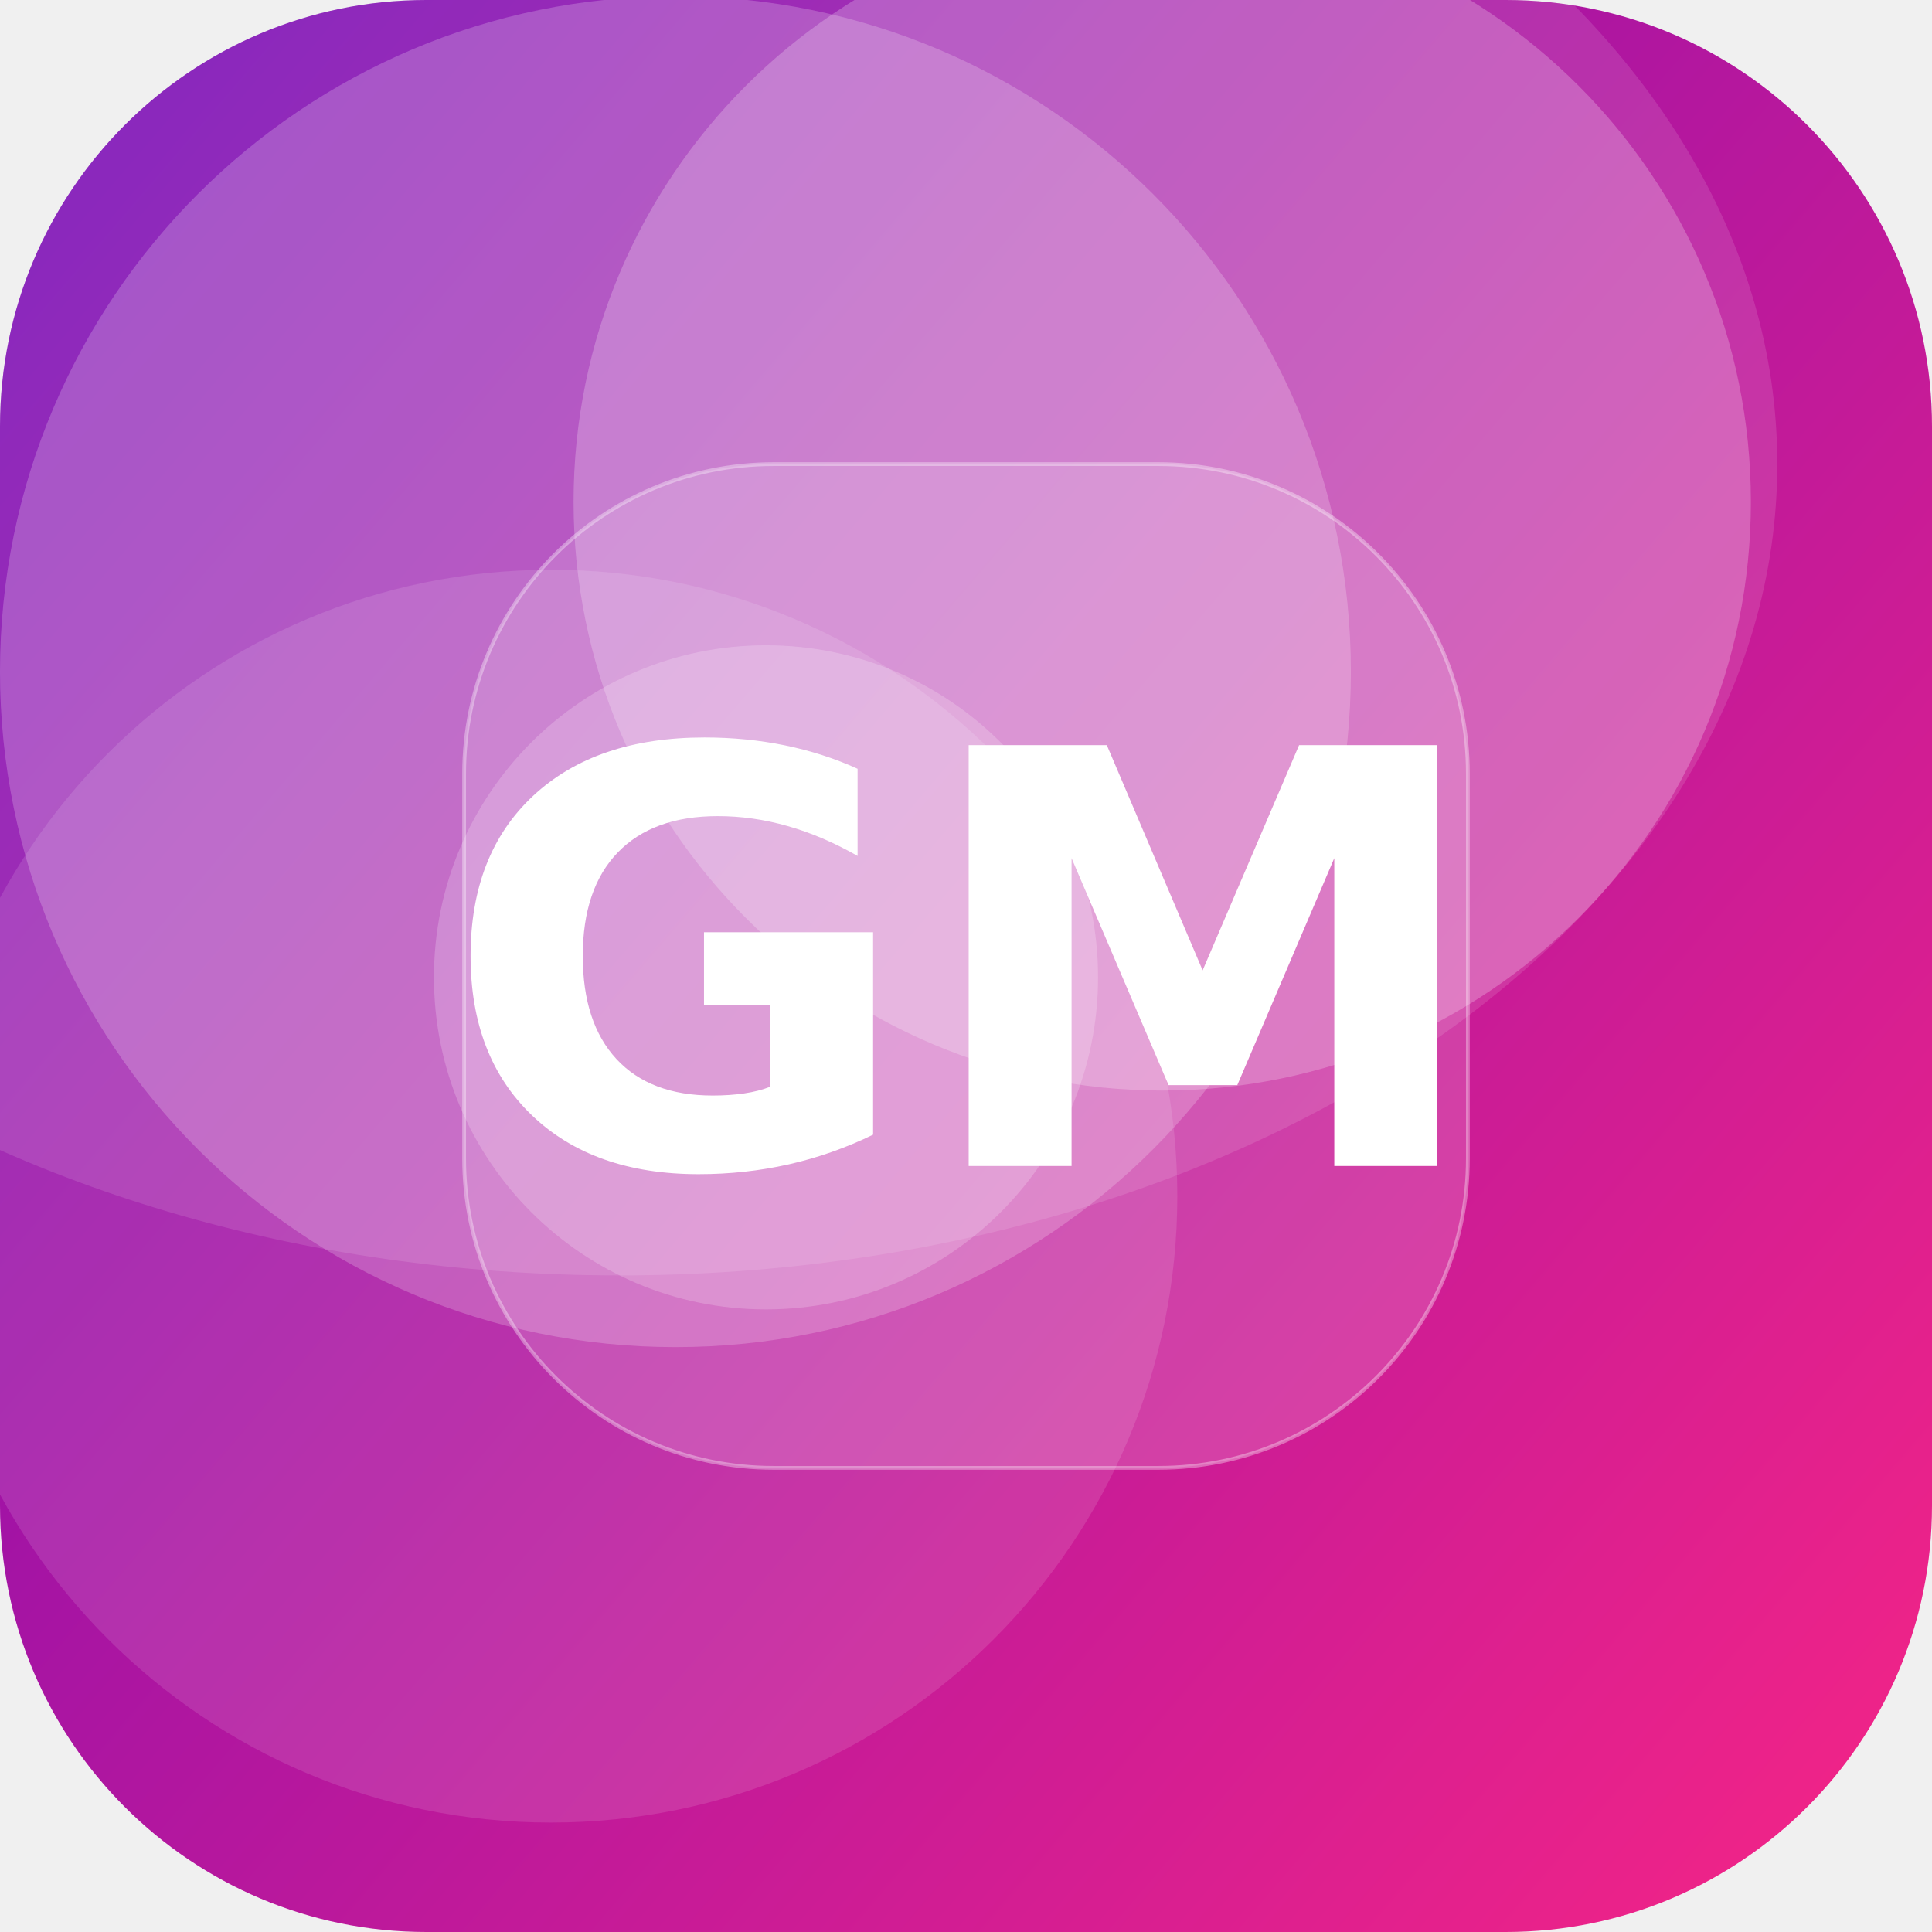
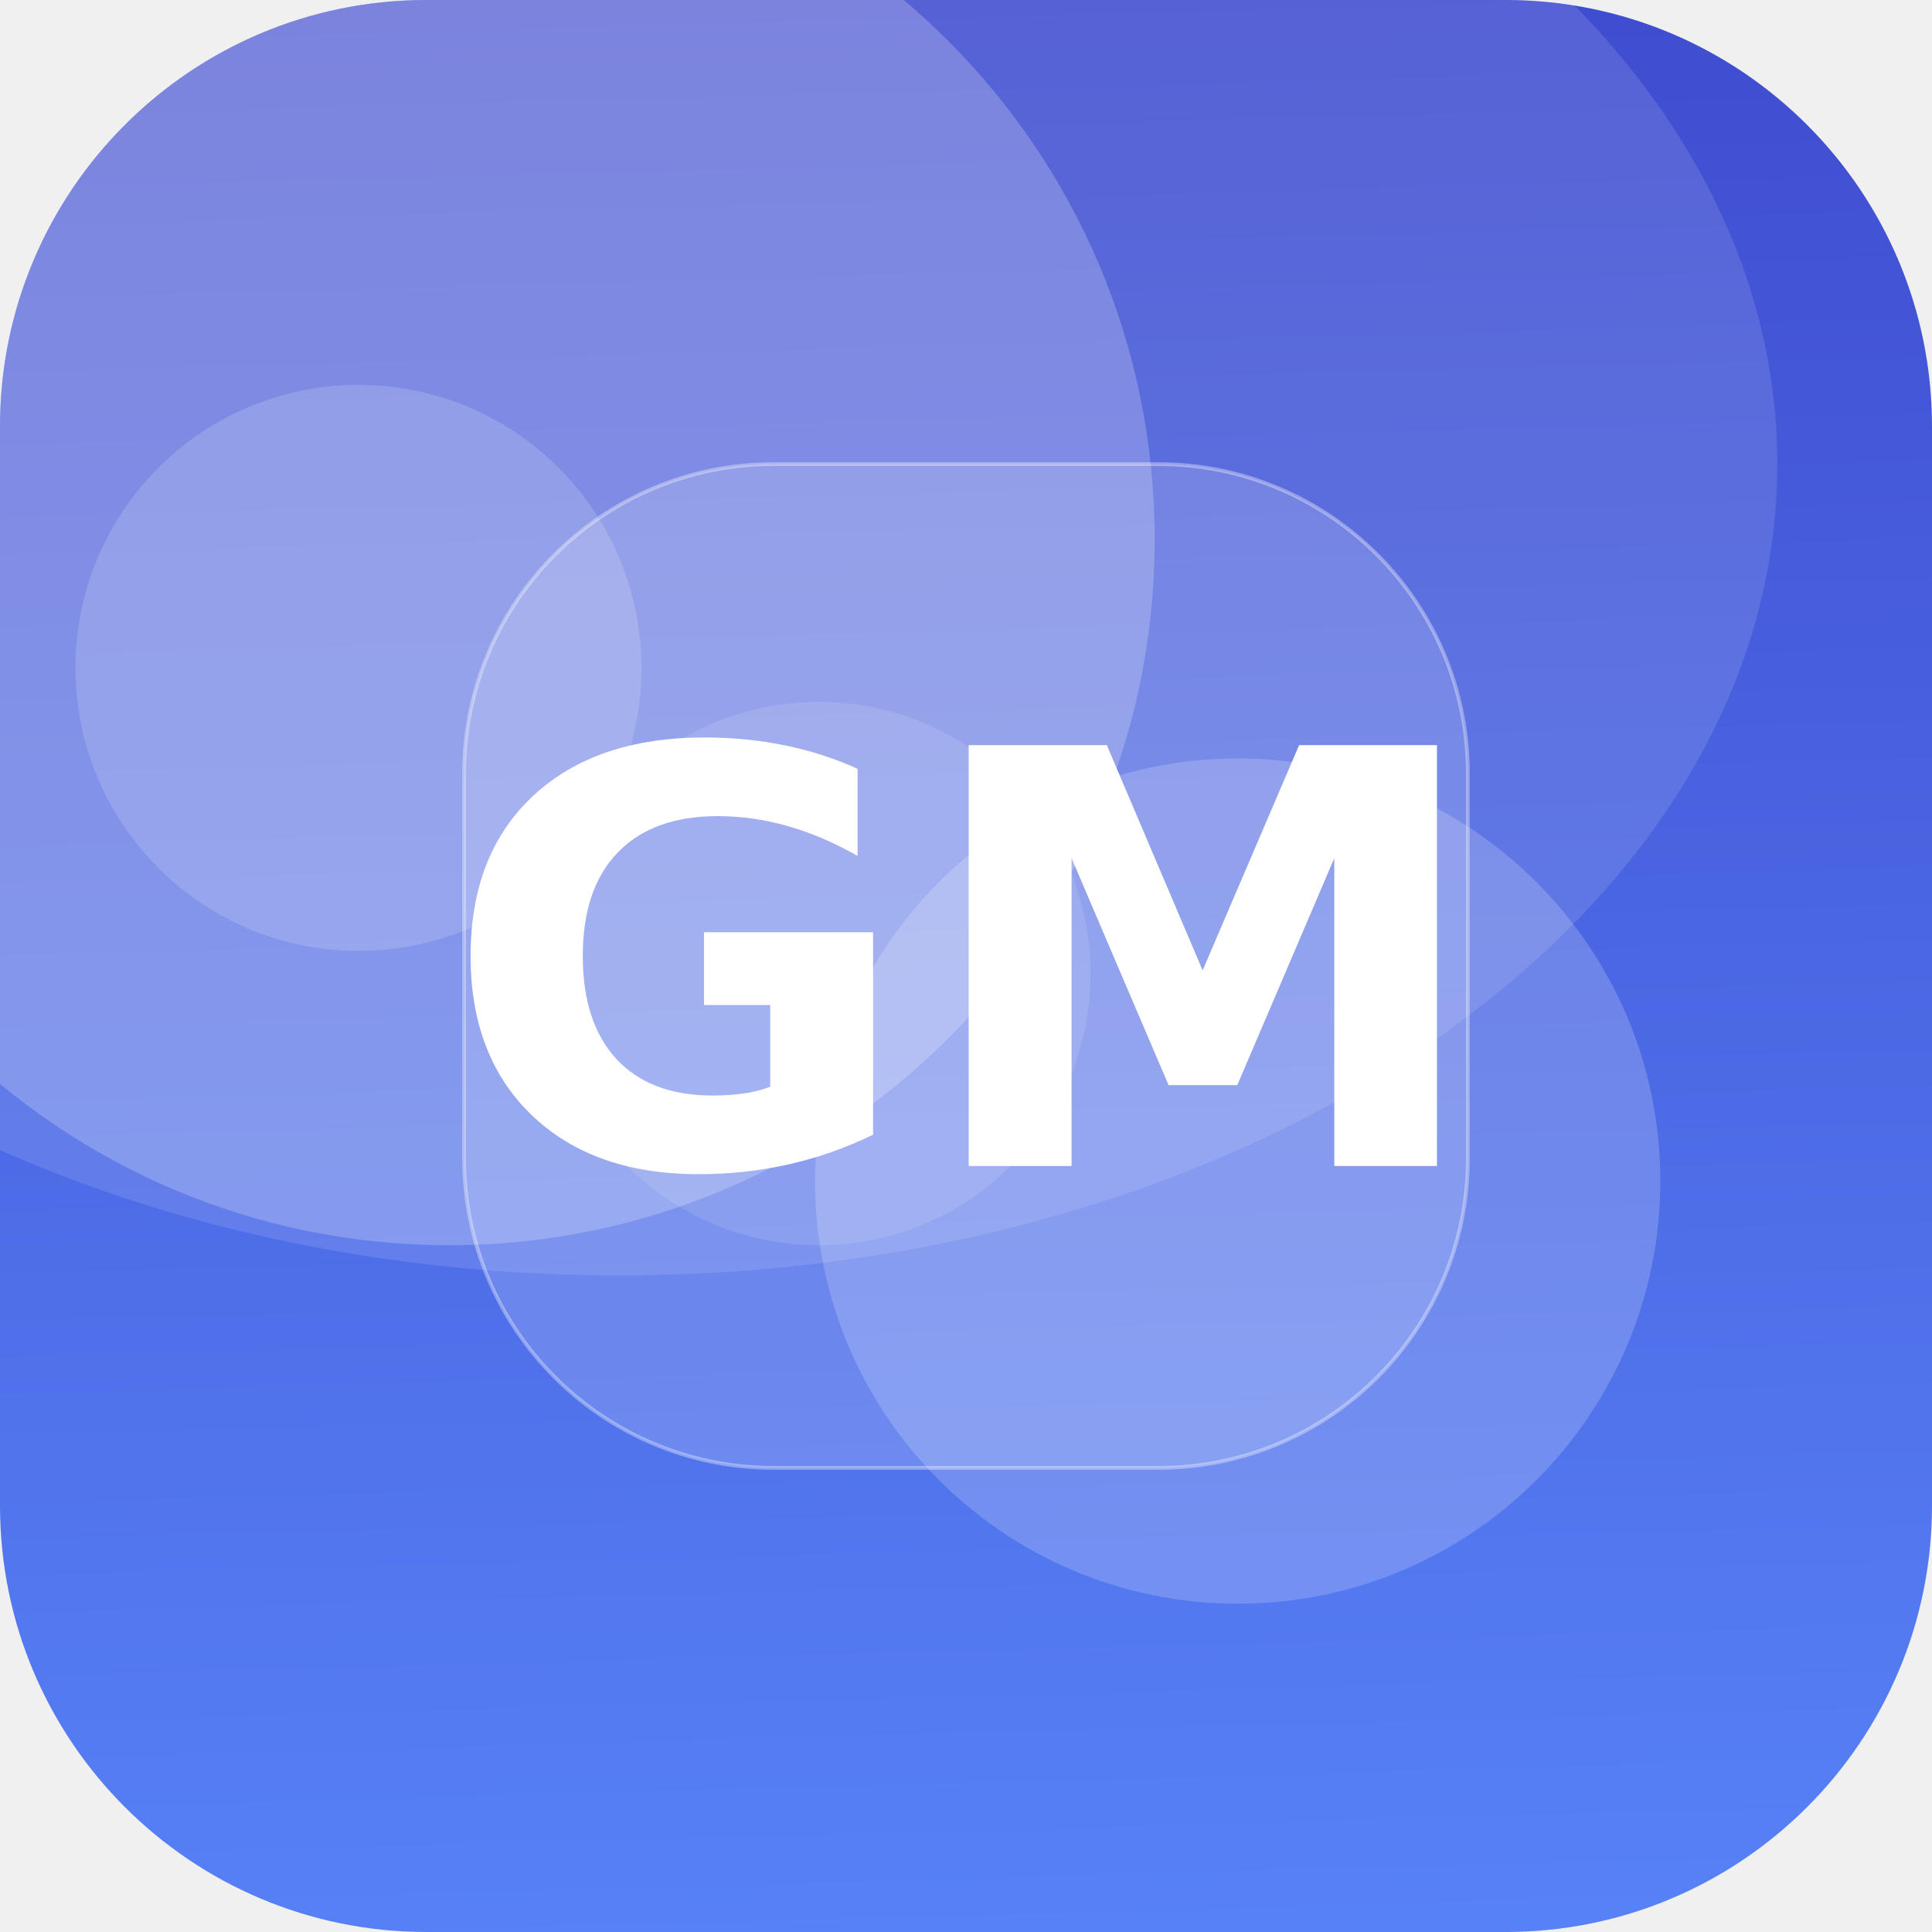
<svg xmlns="http://www.w3.org/2000/svg" width="512" height="512" viewBox="0 0 512 512">
  <defs>
-     <linearGradient id="g" x1="0" y1="0" x2="1" y2="1" gradientTransform="rotate(176 0.5 0.5)">
-       <stop offset="0" stop-color="#F72585" />
-       <stop offset="1" stop-color="#7209B7" />
+     <linearGradient id="g" x1="0" y1="0" x2="1" y2="1" gradientTransform="rotate(222 0.5 0.5)">
+       <stop offset="0" stop-color="#5C8CFF" />
+       <stop offset="1" stop-color="#3A41C6" />
    </linearGradient>
    <clipPath id="c">
      <rect width="512" height="512" rx="113" />
    </clipPath>
  </defs>
  <g clip-path="url(#c)">
    <rect width="512" height="512" fill="url(#g)" />
-     <circle cx="146" cy="317" r="166" fill="#FFFFFF" fill-opacity="0.12" />
-     <circle cx="179" cy="178" r="179" fill="#FFFFFF" fill-opacity="0.21" />
-     <circle cx="203" cy="259" r="88" fill="#FFFFFF" fill-opacity="0.20" />
-     <circle cx="308" cy="133" r="156" fill="#FFFFFF" fill-opacity="0.23" />
+     <circle cx="328" cy="313" r="112" fill="#FFFFFF" fill-opacity="0.19" />
+     <circle cx="119" cy="143" r="187" fill="#FFFFFF" fill-opacity="0.22" />
+     <circle cx="217" cy="258" r="72" fill="#FFFFFF" fill-opacity="0.11" />
+     <circle cx="95" cy="177" r="75" fill="#FFFFFF" fill-opacity="0.16" />
    <ellipse cx="164" cy="123" rx="307" ry="215" fill="#FFFFFF" fill-opacity="0.12" />
    <rect x="123" y="123" width="266" height="266" rx="82" fill="#FFFFFF" fill-opacity="0.16" stroke="#FFFFFF" stroke-opacity="0.35" />
    <text x="50%" y="50%" dy="53" text-anchor="middle" font-family="DejaVu Sans, Helvetica, Arial, sans-serif" font-weight="bold" font-size="153" fill="#FFFFFF">GM</text>
  </g>
</svg>
